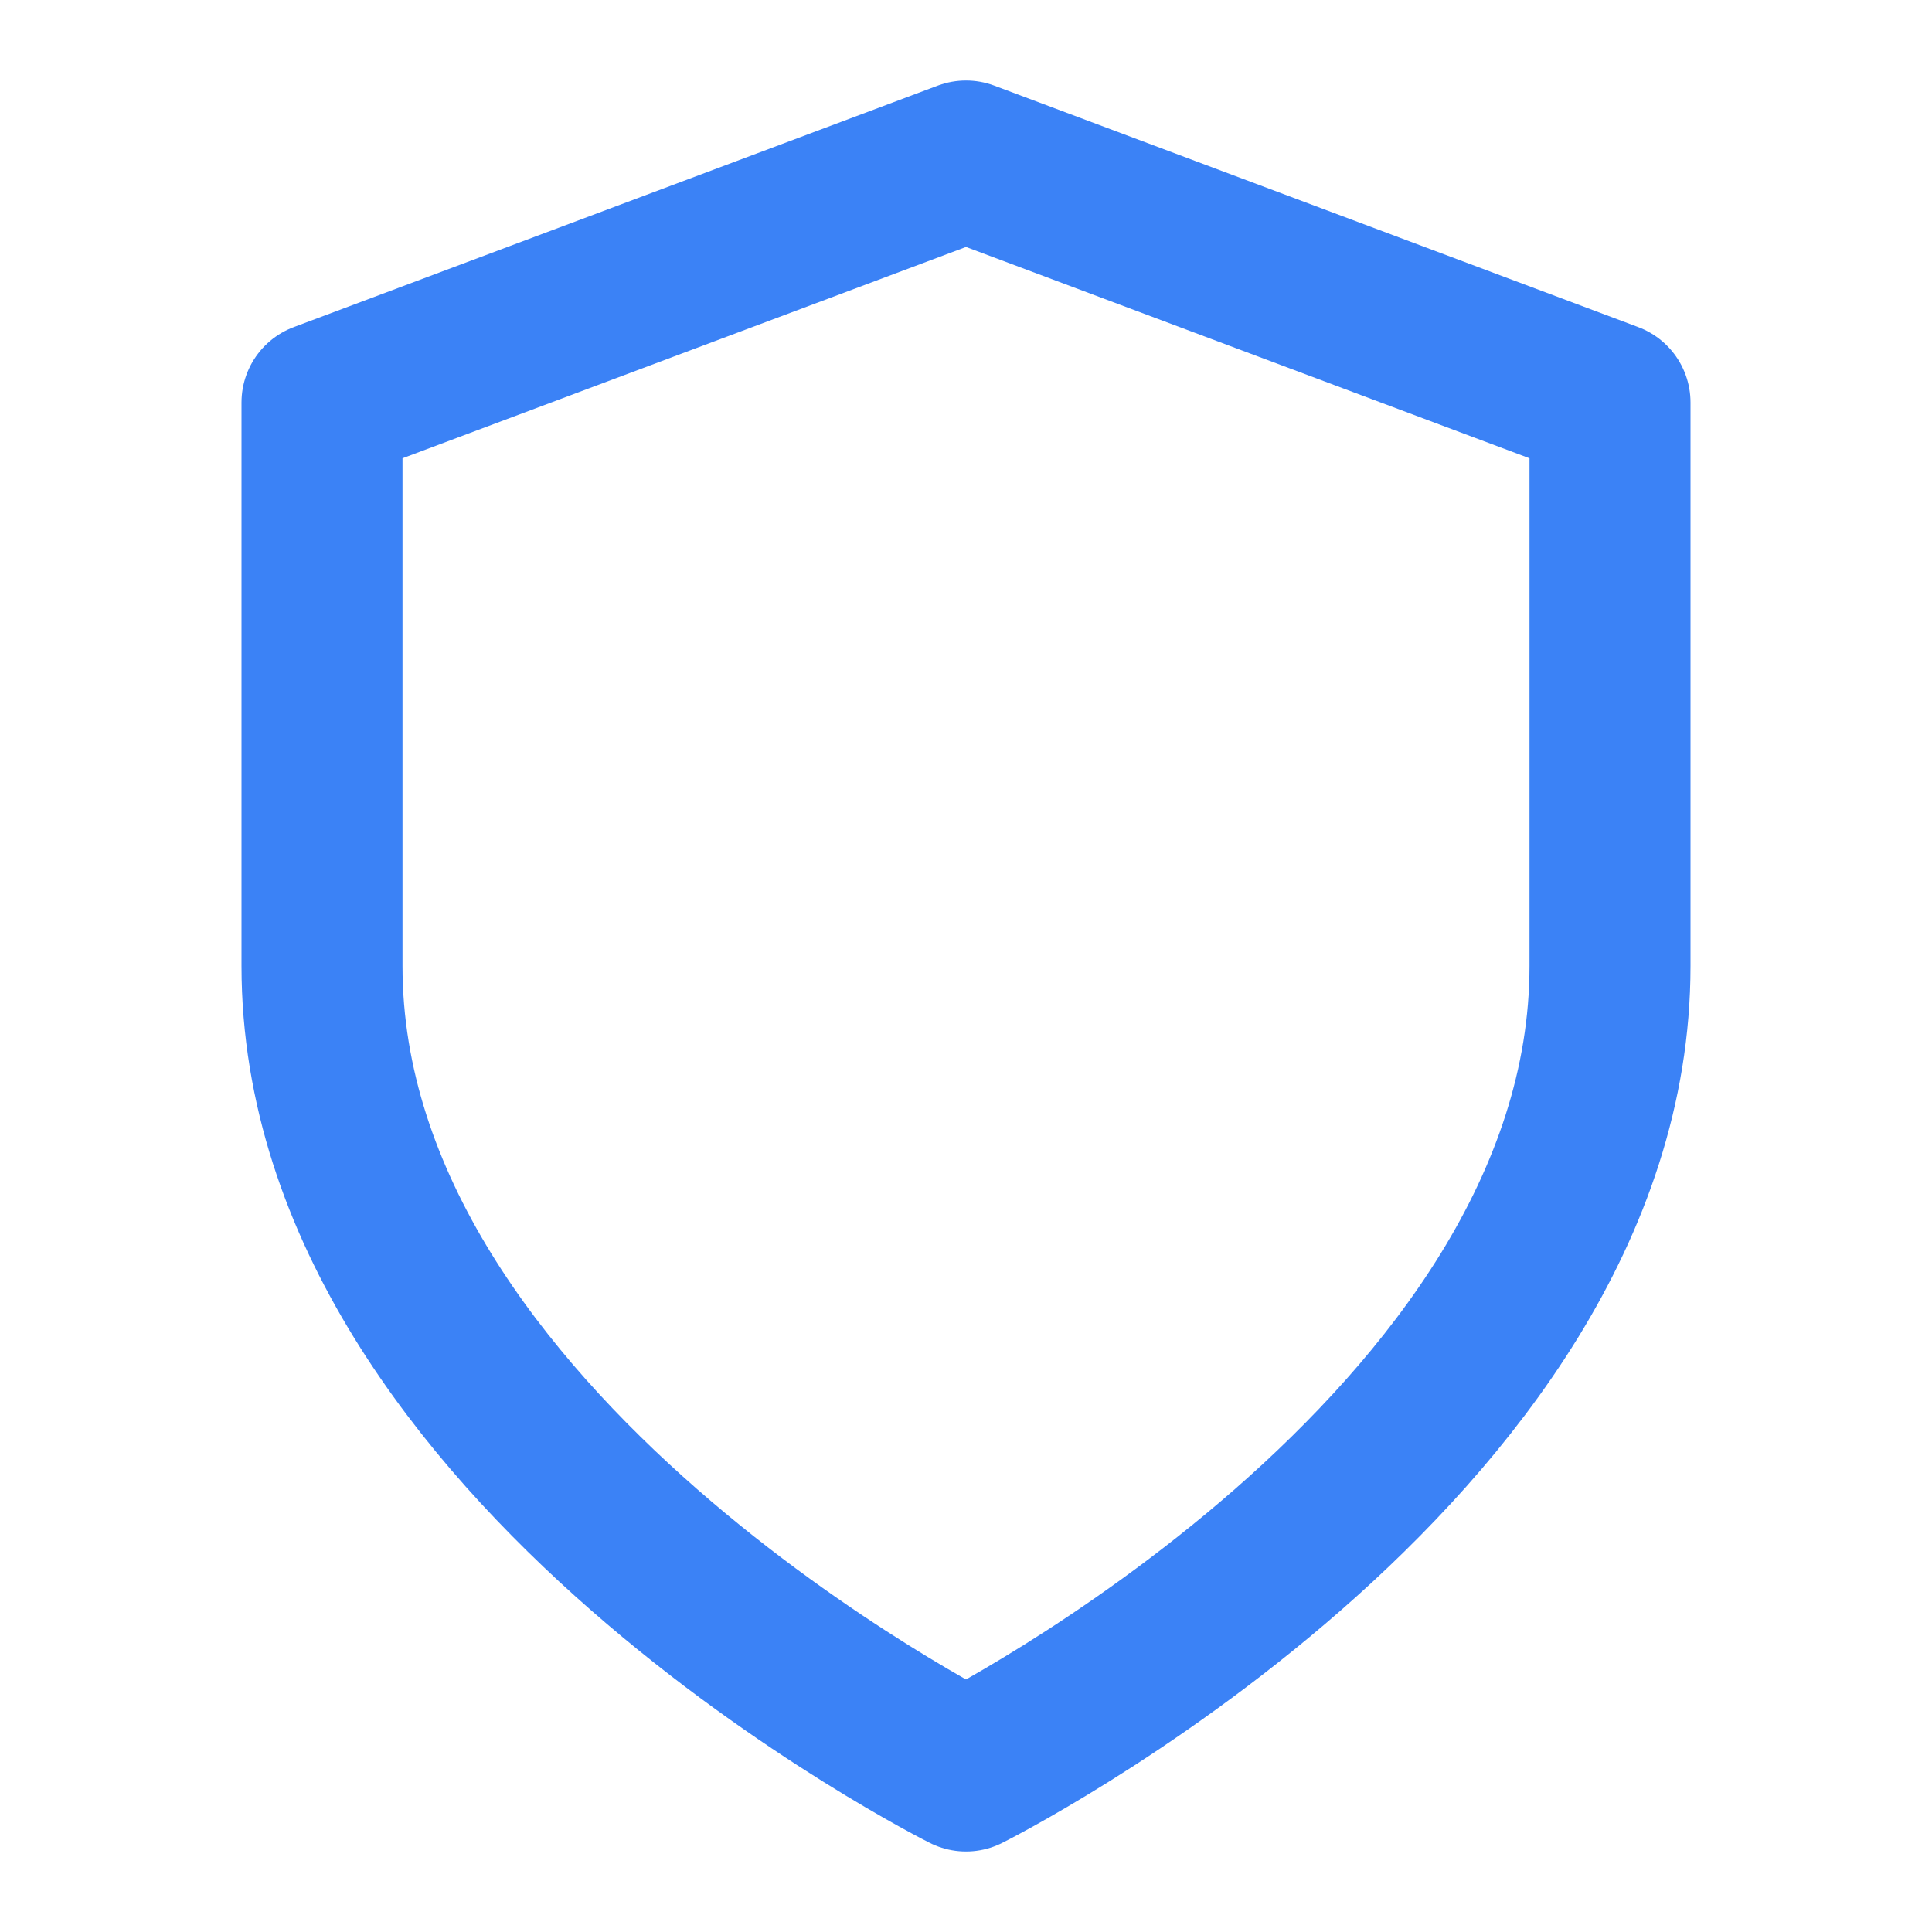
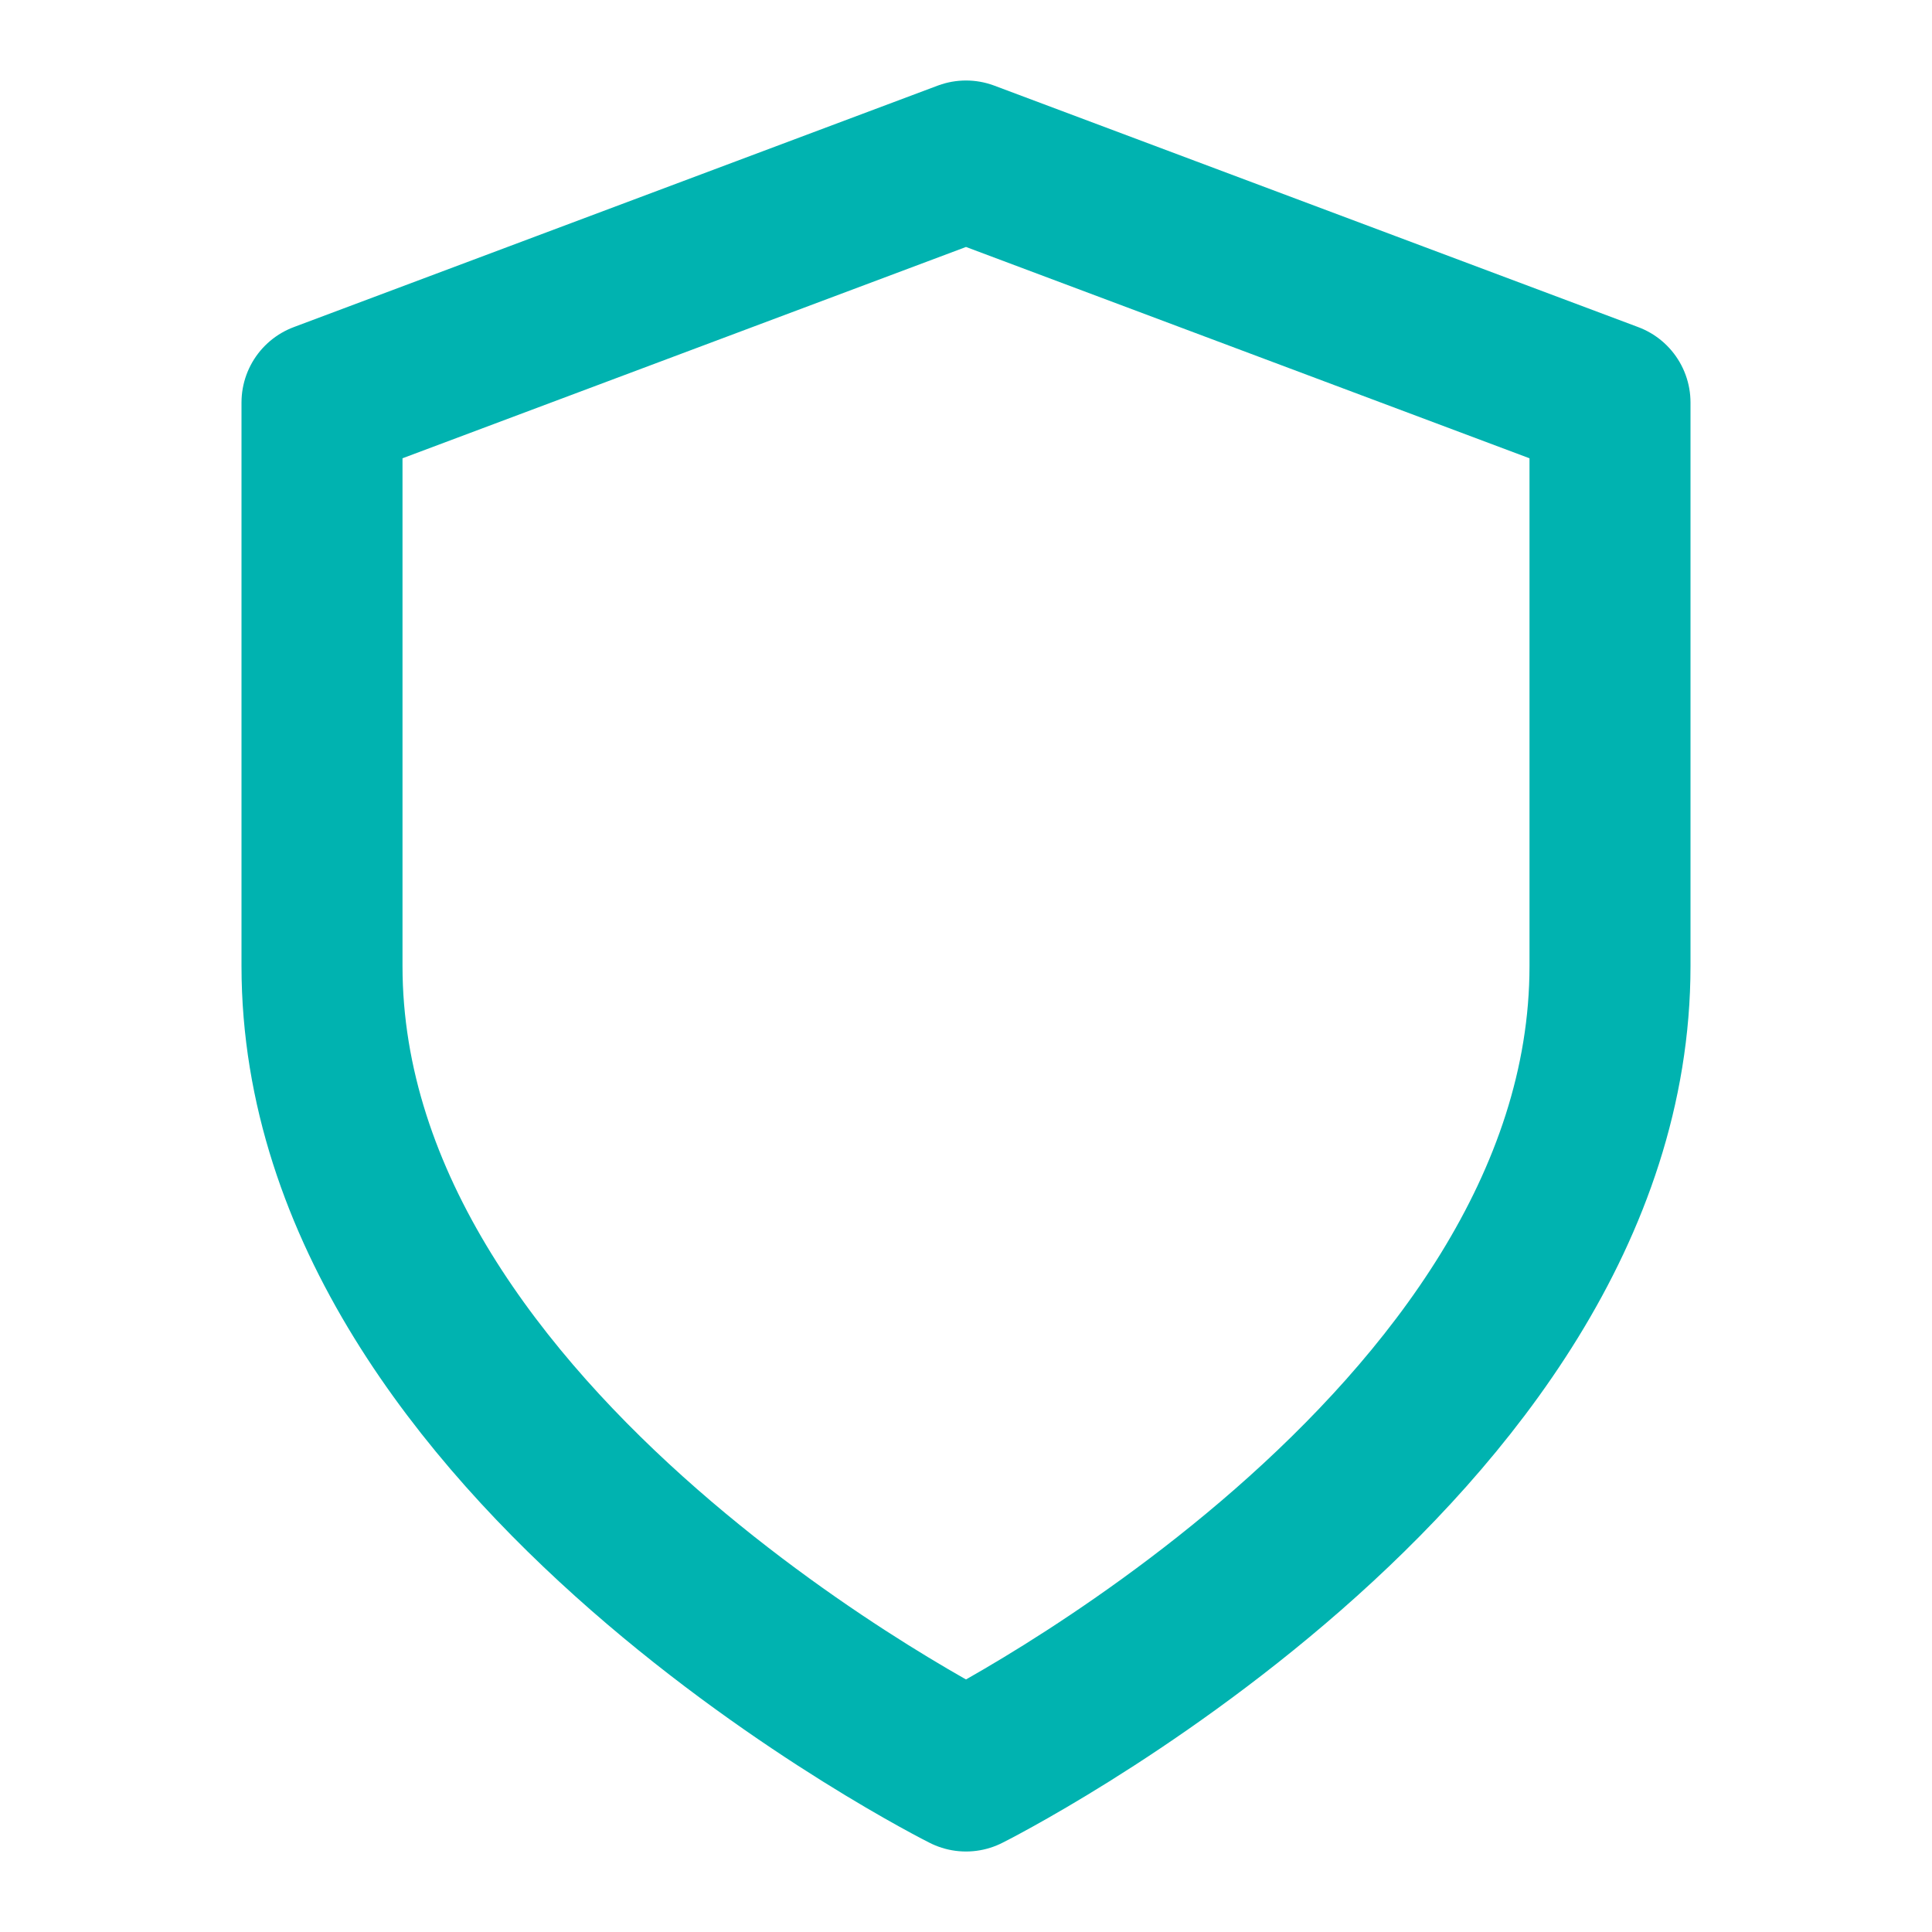
- <svg xmlns="http://www.w3.org/2000/svg" viewBox="0 0 24 24" fill="none" stroke="#3b82f6" stroke-width="2" stroke-linecap="round" stroke-linejoin="round">
+ <svg xmlns="http://www.w3.org/2000/svg" viewBox="0 0 24 24" fill="none" stroke="#00b3b0" stroke-width="2" stroke-linecap="round" stroke-linejoin="round">
  <path d="M12 22s8-4 8-10V5l-8-3-8 3v7c0 6 8 10 8 10z" />
</svg>
